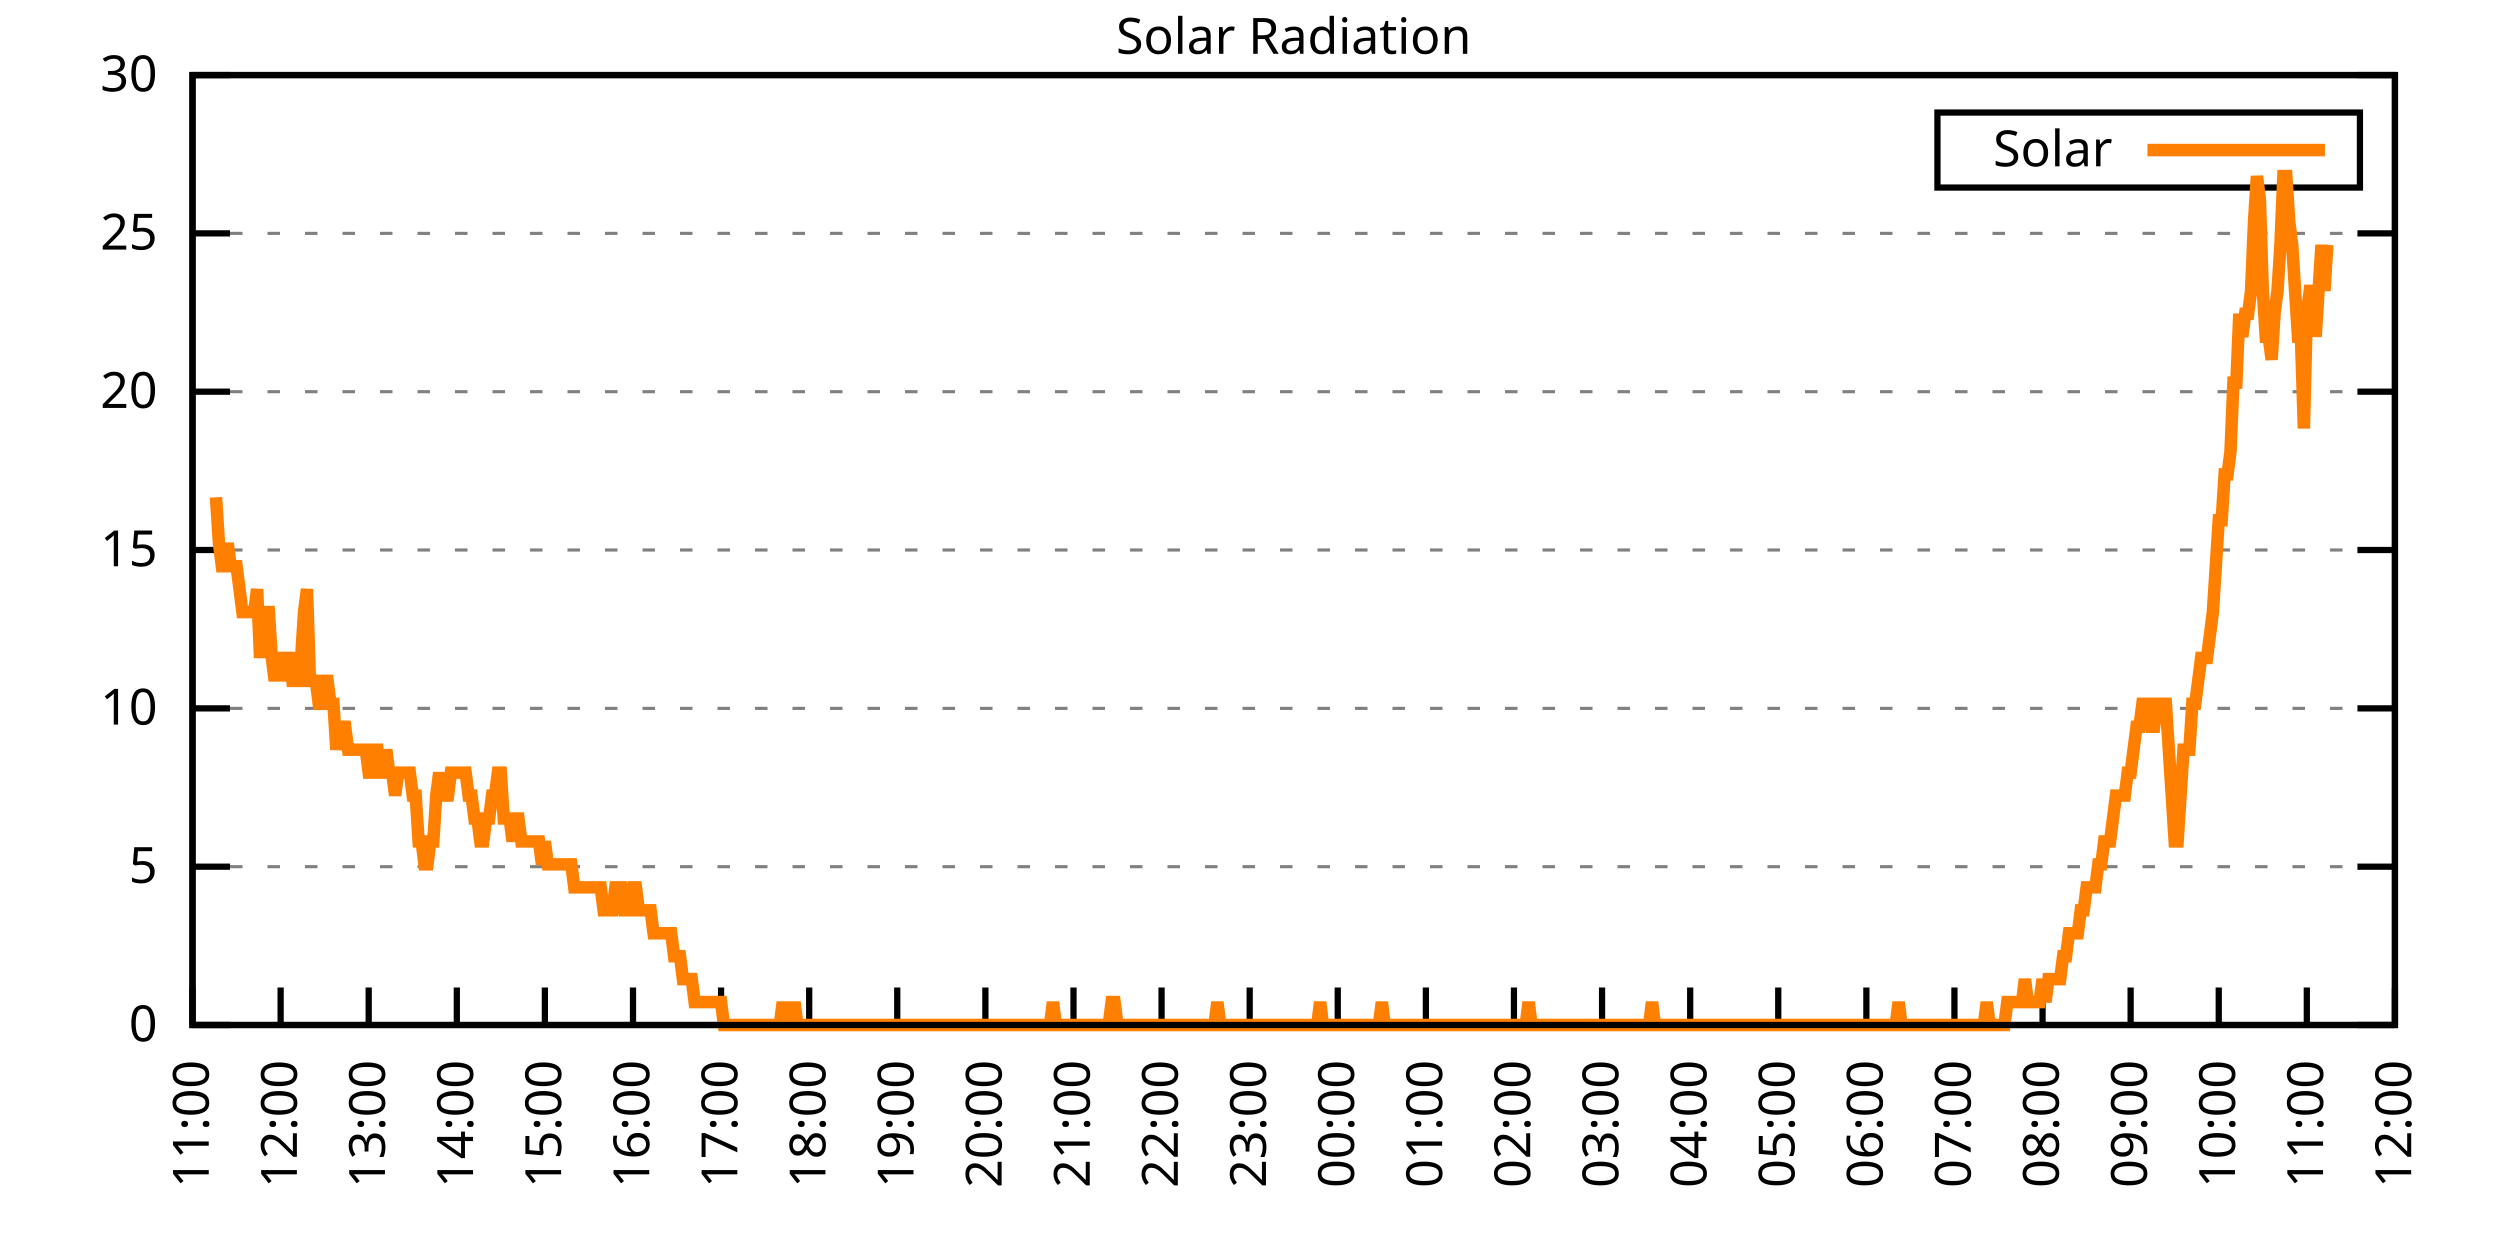
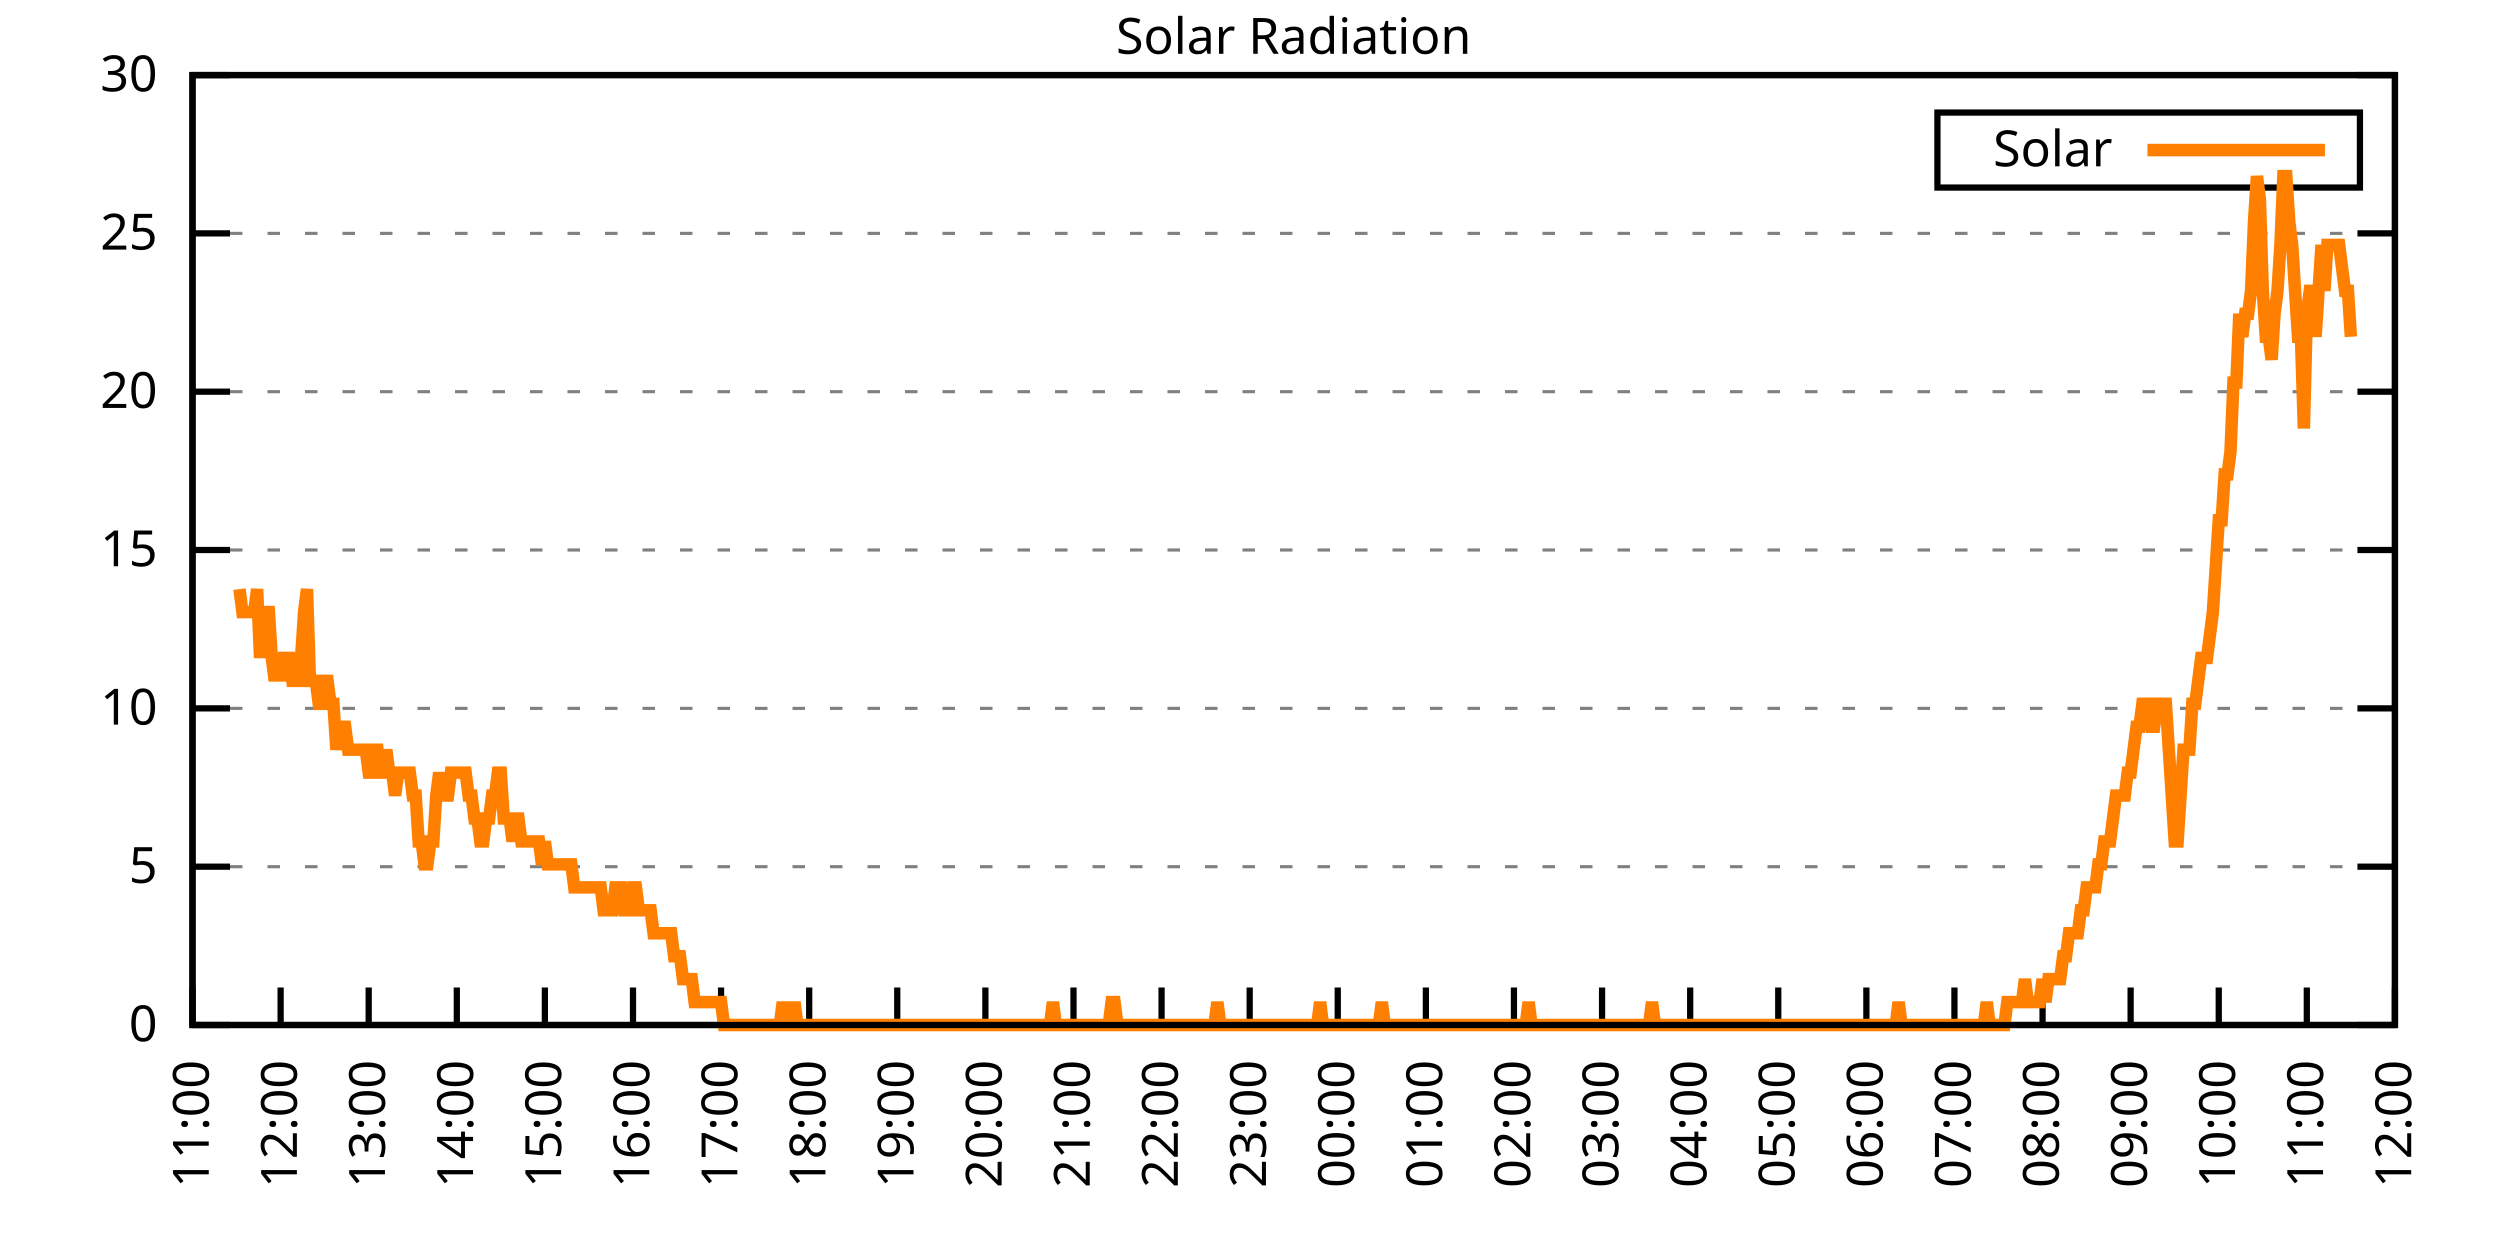
<svg xmlns="http://www.w3.org/2000/svg" xmlns:xlink="http://www.w3.org/1999/xlink" width="400" height="200" viewBox="0 0 400 200">
  <g id="gnuplot_canvas">
    <rect x="0" y="0" width="400" height="200" fill="none" />
    <defs>
      <circle id="gpDot" r="0.5" stroke-width="0.5" stroke="currentColor" />
      <path id="gpPt0" stroke-width="0.333" stroke="currentColor" d="M-1,0 h2 M0,-1 v2" />
      <path id="gpPt1" stroke-width="0.333" stroke="currentColor" d="M-1,-1 L1,1 M1,-1 L-1,1" />
      <path id="gpPt2" stroke-width="0.333" stroke="currentColor" d="M-1,0 L1,0 M0,-1 L0,1 M-1,-1 L1,1 M-1,1 L1,-1" />
      <rect id="gpPt3" stroke-width="0.333" stroke="currentColor" x="-1" y="-1" width="2" height="2" />
      <rect id="gpPt4" stroke-width="0.333" stroke="currentColor" fill="currentColor" x="-1" y="-1" width="2" height="2" />
      <circle id="gpPt5" stroke-width="0.333" stroke="currentColor" cx="0" cy="0" r="1" />
      <use xlink:href="#gpPt5" id="gpPt6" fill="currentColor" stroke="none" />
      <path id="gpPt7" stroke-width="0.333" stroke="currentColor" d="M0,-1.33 L-1.33,0.67 L1.33,0.67 z" />
      <use xlink:href="#gpPt7" id="gpPt8" fill="currentColor" stroke="none" />
      <use xlink:href="#gpPt7" id="gpPt9" stroke="currentColor" transform="rotate(180)" />
      <use xlink:href="#gpPt9" id="gpPt10" fill="currentColor" stroke="none" />
      <use xlink:href="#gpPt3" id="gpPt11" stroke="currentColor" transform="rotate(45)" />
      <use xlink:href="#gpPt11" id="gpPt12" fill="currentColor" stroke="none" />
      <path id="gpPt13" stroke-width="0.333" stroke="currentColor" d="M0,1.330 L1.265,0.411 L0.782,-1.067 L-0.782,-1.076 L-1.265,0.411 z" />
      <use xlink:href="#gpPt13" id="gpPt14" fill="currentColor" stroke="none" />
      <filter id="textbox" filterUnits="objectBoundingBox" x="0" y="0" height="1" width="1">
        <feFlood flood-color="white" flood-opacity="1" result="bgnd" />
        <feComposite in="SourceGraphic" in2="bgnd" operator="atop" />
      </filter>
      <filter id="greybox" filterUnits="objectBoundingBox" x="0" y="0" height="1" width="1">
        <feFlood flood-color="lightgrey" flood-opacity="1" result="grey" />
        <feComposite in="SourceGraphic" in2="grey" operator="atop" />
      </filter>
    </defs>
    <g fill="none" color="white" stroke="currentColor" stroke-width="1.00" stroke-linecap="butt" stroke-linejoin="miter">
</g>
    <g fill="none" color="black" stroke="currentColor" stroke-width="1.00" stroke-linecap="butt" stroke-linejoin="miter">
      <g stroke="none" shape-rendering="crispEdges">
        <polygon fill="rgb(255, 255, 255)" points="30.80,164.00 383.18,164.00 383.18,12.02 30.80,12.02 " />
      </g>
    </g>
    <g fill="none" color="black" stroke="currentColor" stroke-width="1.00" stroke-linecap="butt" stroke-linejoin="miter">
</g>
    <g fill="none" color="black" stroke="black" stroke-width="0.50" stroke-linecap="butt" stroke-linejoin="miter">
</g>
    <g fill="none" color="gray" stroke="currentColor" stroke-width="0.50" stroke-linecap="butt" stroke-linejoin="miter">
      <path stroke="gray" stroke-dasharray="2,4" class="gridline" d="M30.80,164.00 L383.19,164.00  " />
    </g>
    <g fill="none" color="gray" stroke="gray" stroke-width="1.00" stroke-linecap="butt" stroke-linejoin="miter">
</g>
    <g fill="none" color="black" stroke="currentColor" stroke-width="1.00" stroke-linecap="butt" stroke-linejoin="miter">
      <path stroke="black" d="M30.80,164.00 L36.80,164.00 M383.19,164.00 L377.19,164.00  " />
      <g transform="translate(25.20,166.60)" stroke="none" fill="black" font-family="Sans" font-size="8.00" text-anchor="end">
        <text>
          <tspan font-family="Sans"> 0</tspan>
        </text>
      </g>
    </g>
    <g fill="none" color="black" stroke="currentColor" stroke-width="1.00" stroke-linecap="butt" stroke-linejoin="miter">
</g>
    <g fill="none" color="black" stroke="black" stroke-width="0.50" stroke-linecap="butt" stroke-linejoin="miter">
</g>
    <g fill="none" color="gray" stroke="currentColor" stroke-width="0.50" stroke-linecap="butt" stroke-linejoin="miter">
      <path stroke="gray" stroke-dasharray="2,4" class="gridline" d="M30.80,138.67 L383.19,138.67  " />
    </g>
    <g fill="none" color="gray" stroke="gray" stroke-width="1.00" stroke-linecap="butt" stroke-linejoin="miter">
</g>
    <g fill="none" color="black" stroke="currentColor" stroke-width="1.00" stroke-linecap="butt" stroke-linejoin="miter">
      <path stroke="black" d="M30.80,138.67 L36.80,138.67 M383.19,138.67 L377.19,138.67  " />
      <g transform="translate(25.20,141.27)" stroke="none" fill="black" font-family="Sans" font-size="8.00" text-anchor="end">
        <text>
          <tspan font-family="Sans"> 5</tspan>
        </text>
      </g>
    </g>
    <g fill="none" color="black" stroke="currentColor" stroke-width="1.00" stroke-linecap="butt" stroke-linejoin="miter">
</g>
    <g fill="none" color="black" stroke="black" stroke-width="0.50" stroke-linecap="butt" stroke-linejoin="miter">
</g>
    <g fill="none" color="gray" stroke="currentColor" stroke-width="0.50" stroke-linecap="butt" stroke-linejoin="miter">
      <path stroke="gray" stroke-dasharray="2,4" class="gridline" d="M30.80,113.34 L383.19,113.34  " />
    </g>
    <g fill="none" color="gray" stroke="gray" stroke-width="1.00" stroke-linecap="butt" stroke-linejoin="miter">
</g>
    <g fill="none" color="black" stroke="currentColor" stroke-width="1.00" stroke-linecap="butt" stroke-linejoin="miter">
      <path stroke="black" d="M30.80,113.34 L36.80,113.34 M383.19,113.34 L377.19,113.34  " />
      <g transform="translate(25.20,115.94)" stroke="none" fill="black" font-family="Sans" font-size="8.00" text-anchor="end">
        <text>
          <tspan font-family="Sans"> 10</tspan>
        </text>
      </g>
    </g>
    <g fill="none" color="black" stroke="currentColor" stroke-width="1.00" stroke-linecap="butt" stroke-linejoin="miter">
</g>
    <g fill="none" color="black" stroke="black" stroke-width="0.50" stroke-linecap="butt" stroke-linejoin="miter">
</g>
    <g fill="none" color="gray" stroke="currentColor" stroke-width="0.50" stroke-linecap="butt" stroke-linejoin="miter">
      <path stroke="gray" stroke-dasharray="2,4" class="gridline" d="M30.80,88.00 L383.19,88.00  " />
    </g>
    <g fill="none" color="gray" stroke="gray" stroke-width="1.00" stroke-linecap="butt" stroke-linejoin="miter">
</g>
    <g fill="none" color="black" stroke="currentColor" stroke-width="1.00" stroke-linecap="butt" stroke-linejoin="miter">
      <path stroke="black" d="M30.80,88.00 L36.80,88.00 M383.19,88.00 L377.19,88.00  " />
      <g transform="translate(25.20,90.60)" stroke="none" fill="black" font-family="Sans" font-size="8.00" text-anchor="end">
        <text>
          <tspan font-family="Sans"> 15</tspan>
        </text>
      </g>
    </g>
    <g fill="none" color="black" stroke="currentColor" stroke-width="1.00" stroke-linecap="butt" stroke-linejoin="miter">
</g>
    <g fill="none" color="black" stroke="black" stroke-width="0.50" stroke-linecap="butt" stroke-linejoin="miter">
</g>
    <g fill="none" color="gray" stroke="currentColor" stroke-width="0.50" stroke-linecap="butt" stroke-linejoin="miter">
      <path stroke="gray" stroke-dasharray="2,4" class="gridline" d="M30.80,62.67 L383.19,62.67  " />
    </g>
    <g fill="none" color="gray" stroke="gray" stroke-width="1.00" stroke-linecap="butt" stroke-linejoin="miter">
</g>
    <g fill="none" color="black" stroke="currentColor" stroke-width="1.00" stroke-linecap="butt" stroke-linejoin="miter">
      <path stroke="black" d="M30.80,62.67 L36.80,62.67 M383.19,62.67 L377.19,62.67  " />
      <g transform="translate(25.20,65.27)" stroke="none" fill="black" font-family="Sans" font-size="8.00" text-anchor="end">
        <text>
          <tspan font-family="Sans"> 20</tspan>
        </text>
      </g>
    </g>
    <g fill="none" color="black" stroke="currentColor" stroke-width="1.00" stroke-linecap="butt" stroke-linejoin="miter">
</g>
    <g fill="none" color="black" stroke="black" stroke-width="0.50" stroke-linecap="butt" stroke-linejoin="miter">
</g>
    <g fill="none" color="gray" stroke="currentColor" stroke-width="0.50" stroke-linecap="butt" stroke-linejoin="miter">
      <path stroke="gray" stroke-dasharray="2,4" class="gridline" d="M30.80,37.34 L383.19,37.34  " />
    </g>
    <g fill="none" color="gray" stroke="gray" stroke-width="1.00" stroke-linecap="butt" stroke-linejoin="miter">
</g>
    <g fill="none" color="black" stroke="currentColor" stroke-width="1.00" stroke-linecap="butt" stroke-linejoin="miter">
      <path stroke="black" d="M30.80,37.34 L36.80,37.34 M383.19,37.34 L377.19,37.34  " />
      <g transform="translate(25.20,39.94)" stroke="none" fill="black" font-family="Sans" font-size="8.00" text-anchor="end">
        <text>
          <tspan font-family="Sans"> 25</tspan>
        </text>
      </g>
    </g>
    <g fill="none" color="black" stroke="currentColor" stroke-width="1.00" stroke-linecap="butt" stroke-linejoin="miter">
</g>
    <g fill="none" color="black" stroke="black" stroke-width="0.50" stroke-linecap="butt" stroke-linejoin="miter">
</g>
    <g fill="none" color="gray" stroke="currentColor" stroke-width="0.50" stroke-linecap="butt" stroke-linejoin="miter">
      <path stroke="gray" stroke-dasharray="2,4" class="gridline" d="M30.80,12.01 L383.19,12.01  " />
    </g>
    <g fill="none" color="gray" stroke="gray" stroke-width="1.00" stroke-linecap="butt" stroke-linejoin="miter">
</g>
    <g fill="none" color="black" stroke="currentColor" stroke-width="1.00" stroke-linecap="butt" stroke-linejoin="miter">
      <path stroke="black" d="M30.80,12.01 L36.80,12.01 M383.19,12.01 L377.19,12.01  " />
      <g transform="translate(25.20,14.61)" stroke="none" fill="black" font-family="Sans" font-size="8.00" text-anchor="end">
        <text>
          <tspan font-family="Sans"> 30</tspan>
        </text>
      </g>
    </g>
    <g fill="none" color="black" stroke="currentColor" stroke-width="1.00" stroke-linecap="butt" stroke-linejoin="miter">
      <path stroke="black" d="M30.80,164.00 L30.80,158.00  " />
      <g transform="translate(33.40,169.60) rotate(270.00)" stroke="none" fill="black" font-family="Sans" font-size="8.00" text-anchor="end">
        <text>
          <tspan font-family="Sans">11:00</tspan>
        </text>
      </g>
    </g>
    <g fill="none" color="black" stroke="currentColor" stroke-width="1.00" stroke-linecap="butt" stroke-linejoin="miter">
      <path stroke="black" d="M44.90,164.00 L44.90,158.00  " />
      <g transform="translate(47.50,169.60) rotate(270.00)" stroke="none" fill="black" font-family="Sans" font-size="8.00" text-anchor="end">
        <text>
          <tspan font-family="Sans">12:00</tspan>
        </text>
      </g>
    </g>
    <g fill="none" color="black" stroke="currentColor" stroke-width="1.00" stroke-linecap="butt" stroke-linejoin="miter">
      <path stroke="black" d="M58.99,164.00 L58.99,158.00  " />
      <g transform="translate(61.59,169.60) rotate(270.00)" stroke="none" fill="black" font-family="Sans" font-size="8.00" text-anchor="end">
        <text>
          <tspan font-family="Sans">13:00</tspan>
        </text>
      </g>
    </g>
    <g fill="none" color="black" stroke="currentColor" stroke-width="1.00" stroke-linecap="butt" stroke-linejoin="miter">
      <path stroke="black" d="M73.09,164.00 L73.09,158.00  " />
      <g transform="translate(75.69,169.60) rotate(270.00)" stroke="none" fill="black" font-family="Sans" font-size="8.00" text-anchor="end">
        <text>
          <tspan font-family="Sans">14:00</tspan>
        </text>
      </g>
    </g>
    <g fill="none" color="black" stroke="currentColor" stroke-width="1.00" stroke-linecap="butt" stroke-linejoin="miter">
      <path stroke="black" d="M87.18,164.00 L87.18,158.00  " />
      <g transform="translate(89.78,169.60) rotate(270.00)" stroke="none" fill="black" font-family="Sans" font-size="8.00" text-anchor="end">
        <text>
          <tspan font-family="Sans">15:00</tspan>
        </text>
      </g>
    </g>
    <g fill="none" color="black" stroke="currentColor" stroke-width="1.00" stroke-linecap="butt" stroke-linejoin="miter">
      <path stroke="black" d="M101.28,164.00 L101.28,158.00  " />
      <g transform="translate(103.88,169.60) rotate(270.00)" stroke="none" fill="black" font-family="Sans" font-size="8.00" text-anchor="end">
        <text>
          <tspan font-family="Sans">16:00</tspan>
        </text>
      </g>
    </g>
    <g fill="none" color="black" stroke="currentColor" stroke-width="1.00" stroke-linecap="butt" stroke-linejoin="miter">
      <path stroke="black" d="M115.37,164.00 L115.37,158.00  " />
      <g transform="translate(117.97,169.60) rotate(270.00)" stroke="none" fill="black" font-family="Sans" font-size="8.00" text-anchor="end">
        <text>
          <tspan font-family="Sans">17:00</tspan>
        </text>
      </g>
    </g>
    <g fill="none" color="black" stroke="currentColor" stroke-width="1.00" stroke-linecap="butt" stroke-linejoin="miter">
      <path stroke="black" d="M129.47,164.00 L129.47,158.00  " />
      <g transform="translate(132.07,169.60) rotate(270.00)" stroke="none" fill="black" font-family="Sans" font-size="8.00" text-anchor="end">
        <text>
          <tspan font-family="Sans">18:00</tspan>
        </text>
      </g>
    </g>
    <g fill="none" color="black" stroke="currentColor" stroke-width="1.00" stroke-linecap="butt" stroke-linejoin="miter">
      <path stroke="black" d="M143.56,164.00 L143.56,158.00  " />
      <g transform="translate(146.16,169.60) rotate(270.00)" stroke="none" fill="black" font-family="Sans" font-size="8.00" text-anchor="end">
        <text>
          <tspan font-family="Sans">19:00</tspan>
        </text>
      </g>
    </g>
    <g fill="none" color="black" stroke="currentColor" stroke-width="1.00" stroke-linecap="butt" stroke-linejoin="miter">
      <path stroke="black" d="M157.66,164.00 L157.66,158.00  " />
      <g transform="translate(160.26,169.60) rotate(270.00)" stroke="none" fill="black" font-family="Sans" font-size="8.00" text-anchor="end">
        <text>
          <tspan font-family="Sans">20:00</tspan>
        </text>
      </g>
    </g>
    <g fill="none" color="black" stroke="currentColor" stroke-width="1.00" stroke-linecap="butt" stroke-linejoin="miter">
      <path stroke="black" d="M171.76,164.00 L171.76,158.00  " />
      <g transform="translate(174.36,169.60) rotate(270.00)" stroke="none" fill="black" font-family="Sans" font-size="8.00" text-anchor="end">
        <text>
          <tspan font-family="Sans">21:00</tspan>
        </text>
      </g>
    </g>
    <g fill="none" color="black" stroke="currentColor" stroke-width="1.00" stroke-linecap="butt" stroke-linejoin="miter">
      <path stroke="black" d="M185.85,164.00 L185.85,158.00  " />
      <g transform="translate(188.45,169.60) rotate(270.00)" stroke="none" fill="black" font-family="Sans" font-size="8.00" text-anchor="end">
        <text>
          <tspan font-family="Sans">22:00</tspan>
        </text>
      </g>
    </g>
    <g fill="none" color="black" stroke="currentColor" stroke-width="1.00" stroke-linecap="butt" stroke-linejoin="miter">
      <path stroke="black" d="M199.95,164.00 L199.95,158.00  " />
      <g transform="translate(202.55,169.60) rotate(270.00)" stroke="none" fill="black" font-family="Sans" font-size="8.00" text-anchor="end">
        <text>
          <tspan font-family="Sans">23:00</tspan>
        </text>
      </g>
    </g>
    <g fill="none" color="black" stroke="currentColor" stroke-width="1.00" stroke-linecap="butt" stroke-linejoin="miter">
      <path stroke="black" d="M214.04,164.00 L214.04,158.00  " />
      <g transform="translate(216.64,169.60) rotate(270.00)" stroke="none" fill="black" font-family="Sans" font-size="8.00" text-anchor="end">
        <text>
          <tspan font-family="Sans">00:00</tspan>
        </text>
      </g>
    </g>
    <g fill="none" color="black" stroke="currentColor" stroke-width="1.00" stroke-linecap="butt" stroke-linejoin="miter">
      <path stroke="black" d="M228.14,164.00 L228.14,158.00  " />
      <g transform="translate(230.74,169.60) rotate(270.00)" stroke="none" fill="black" font-family="Sans" font-size="8.00" text-anchor="end">
        <text>
          <tspan font-family="Sans">01:00</tspan>
        </text>
      </g>
    </g>
    <g fill="none" color="black" stroke="currentColor" stroke-width="1.00" stroke-linecap="butt" stroke-linejoin="miter">
      <path stroke="black" d="M242.23,164.00 L242.23,158.00  " />
      <g transform="translate(244.83,169.60) rotate(270.00)" stroke="none" fill="black" font-family="Sans" font-size="8.00" text-anchor="end">
        <text>
          <tspan font-family="Sans">02:00</tspan>
        </text>
      </g>
    </g>
    <g fill="none" color="black" stroke="currentColor" stroke-width="1.00" stroke-linecap="butt" stroke-linejoin="miter">
      <path stroke="black" d="M256.33,164.00 L256.33,158.00  " />
      <g transform="translate(258.93,169.60) rotate(270.00)" stroke="none" fill="black" font-family="Sans" font-size="8.00" text-anchor="end">
        <text>
          <tspan font-family="Sans">03:00</tspan>
        </text>
      </g>
    </g>
    <g fill="none" color="black" stroke="currentColor" stroke-width="1.00" stroke-linecap="butt" stroke-linejoin="miter">
      <path stroke="black" d="M270.43,164.00 L270.43,158.00  " />
      <g transform="translate(273.03,169.60) rotate(270.00)" stroke="none" fill="black" font-family="Sans" font-size="8.00" text-anchor="end">
        <text>
          <tspan font-family="Sans">04:00</tspan>
        </text>
      </g>
    </g>
    <g fill="none" color="black" stroke="currentColor" stroke-width="1.00" stroke-linecap="butt" stroke-linejoin="miter">
      <path stroke="black" d="M284.52,164.00 L284.52,158.00  " />
      <g transform="translate(287.12,169.60) rotate(270.00)" stroke="none" fill="black" font-family="Sans" font-size="8.00" text-anchor="end">
        <text>
          <tspan font-family="Sans">05:00</tspan>
        </text>
      </g>
    </g>
    <g fill="none" color="black" stroke="currentColor" stroke-width="1.00" stroke-linecap="butt" stroke-linejoin="miter">
      <path stroke="black" d="M298.62,164.00 L298.62,158.00  " />
      <g transform="translate(301.22,169.60) rotate(270.00)" stroke="none" fill="black" font-family="Sans" font-size="8.00" text-anchor="end">
        <text>
          <tspan font-family="Sans">06:00</tspan>
        </text>
      </g>
    </g>
    <g fill="none" color="black" stroke="currentColor" stroke-width="1.00" stroke-linecap="butt" stroke-linejoin="miter">
      <path stroke="black" d="M312.71,164.00 L312.71,158.00  " />
      <g transform="translate(315.31,169.60) rotate(270.00)" stroke="none" fill="black" font-family="Sans" font-size="8.00" text-anchor="end">
        <text>
          <tspan font-family="Sans">07:00</tspan>
        </text>
      </g>
    </g>
    <g fill="none" color="black" stroke="currentColor" stroke-width="1.00" stroke-linecap="butt" stroke-linejoin="miter">
      <path stroke="black" d="M326.81,164.00 L326.81,158.00  " />
      <g transform="translate(329.41,169.60) rotate(270.00)" stroke="none" fill="black" font-family="Sans" font-size="8.00" text-anchor="end">
        <text>
          <tspan font-family="Sans">08:00</tspan>
        </text>
      </g>
    </g>
    <g fill="none" color="black" stroke="currentColor" stroke-width="1.00" stroke-linecap="butt" stroke-linejoin="miter">
      <path stroke="black" d="M340.90,164.00 L340.90,158.00  " />
      <g transform="translate(343.50,169.60) rotate(270.00)" stroke="none" fill="black" font-family="Sans" font-size="8.00" text-anchor="end">
        <text>
          <tspan font-family="Sans">09:00</tspan>
        </text>
      </g>
    </g>
    <g fill="none" color="black" stroke="currentColor" stroke-width="1.00" stroke-linecap="butt" stroke-linejoin="miter">
      <path stroke="black" d="M355.00,164.00 L355.00,158.00  " />
      <g transform="translate(357.60,169.60) rotate(270.00)" stroke="none" fill="black" font-family="Sans" font-size="8.00" text-anchor="end">
        <text>
          <tspan font-family="Sans">10:00</tspan>
        </text>
      </g>
    </g>
    <g fill="none" color="black" stroke="currentColor" stroke-width="1.00" stroke-linecap="butt" stroke-linejoin="miter">
      <path stroke="black" d="M369.09,164.00 L369.09,158.00  " />
      <g transform="translate(371.69,169.60) rotate(270.00)" stroke="none" fill="black" font-family="Sans" font-size="8.00" text-anchor="end">
        <text>
          <tspan font-family="Sans">11:00</tspan>
        </text>
      </g>
    </g>
    <g fill="none" color="black" stroke="currentColor" stroke-width="1.00" stroke-linecap="butt" stroke-linejoin="miter">
      <path stroke="black" d="M383.19,164.00 L383.19,158.00  " />
      <g transform="translate(385.79,169.60) rotate(270.00)" stroke="none" fill="black" font-family="Sans" font-size="8.00" text-anchor="end">
        <text>
          <tspan font-family="Sans">12:00</tspan>
        </text>
      </g>
    </g>
    <g fill="none" color="black" stroke="currentColor" stroke-width="1.00" stroke-linecap="butt" stroke-linejoin="miter">
</g>
    <g fill="none" color="black" stroke="currentColor" stroke-width="1.00" stroke-linecap="butt" stroke-linejoin="miter">
      <path stroke="black" d="M30.80,12.01 L30.80,164.00 L383.19,164.00 L383.19,12.01 L30.80,12.01 Z  " />
    </g>
    <g fill="none" color="black" stroke="currentColor" stroke-width="1.00" stroke-linecap="butt" stroke-linejoin="miter">
</g>
    <g fill="none" color="black" stroke="currentColor" stroke-width="1.00" stroke-linecap="butt" stroke-linejoin="miter">
      <path stroke="black" d="M309.99,30.01 L309.99,18.01 L377.59,18.01 L377.59,30.01 L309.99,30.01 Z  " />
    </g>
    <g id="Solar_Radiation_plot_1">
      <g fill="none" color="white" stroke="black" stroke-width="2.00" stroke-linecap="butt" stroke-linejoin="miter">
</g>
      <g fill="none" color="black" stroke="currentColor" stroke-width="2.00" stroke-linecap="butt" stroke-linejoin="miter">
        <g transform="translate(337.99,26.61)" stroke="none" fill="black" font-family="Sans" font-size="8.00" text-anchor="end">
          <text>
            <tspan font-family="Sans">Solar</tspan>
          </text>
        </g>
      </g>
      <g fill="none" color="black" stroke="currentColor" stroke-width="2.00" stroke-linecap="butt" stroke-linejoin="miter">
-         <path stroke="rgb(255, 127,   0)" d="M343.59,24.01 L371.99,24.01 M34.56,79.57 L35.03,86.91 L35.50,90.59 L35.97,90.59 L36.44,86.91 L36.91,90.59   L37.38,90.59 L37.85,90.59 L38.32,94.26 L38.79,97.93 L39.26,97.93 L39.73,97.93 L40.20,97.93 L40.67,97.93   L41.14,94.26 L41.61,105.27 L42.08,97.93 L42.55,97.93 L43.02,97.93 L43.49,105.27 L43.96,108.94 L44.43,105.27   L44.90,108.94 L45.37,105.27 L45.84,105.27 L46.31,105.27 L46.78,108.94 L47.24,108.94 L47.71,108.94 L48.18,105.27   L48.65,97.93 L49.12,94.26 L49.59,108.94 L50.06,108.94 L50.53,108.94 L51.00,112.61 L51.47,112.61 L51.94,108.94   L52.41,108.94 L52.88,112.61 L53.35,112.61 L53.82,119.95 L54.29,116.28 L54.76,116.28 L55.23,116.28 L55.70,119.95   L56.17,119.95 L56.64,119.95 L57.11,119.95 L57.58,119.95 L58.05,119.95 L58.52,119.95 L58.99,123.62 L59.46,123.62   L59.93,119.95 L60.40,119.95 L60.87,123.62 L61.34,123.62 L61.81,119.95 L62.28,123.62 L62.75,123.62 L63.22,127.29   L63.69,123.62 L64.16,123.62 L64.63,123.62 L65.10,123.62 L65.57,123.62 L66.04,127.29 L66.51,127.29 L66.98,134.63   L67.45,134.63 L67.92,138.30 L68.39,138.30 L68.86,134.63 L69.33,134.63 L69.80,127.29 L70.27,123.62 L70.74,127.29   L71.21,127.29 L71.68,127.29 L72.15,123.62 L72.62,123.62 L73.09,123.62 L73.56,123.62 L74.03,123.62 L74.50,123.62   L74.97,127.29 L75.44,127.29 L75.91,130.96 L76.38,130.96 L76.85,134.63 L77.32,134.63 L77.79,130.96 L78.26,130.96   L78.73,127.29 L79.19,127.29 L79.66,123.62 L80.13,123.62 L80.60,130.96 L81.07,130.96 L81.54,130.96 L82.01,134.63   L82.48,130.96 L82.95,130.96 L83.42,134.63 L83.89,134.63 L84.36,134.63 L84.83,134.63 L85.30,134.63 L85.77,134.63   L86.24,134.63 L86.71,138.30 L87.18,134.63 L87.65,138.30 L88.12,138.30 L88.59,138.30 L89.06,138.30 L89.53,138.30   L90.00,138.30 L90.47,138.30 L90.94,138.30 L91.41,138.30 L91.88,141.98 L92.35,141.98 L92.82,141.98 L93.29,141.98   L93.76,141.98 L94.23,141.98 L94.70,141.98 L95.17,141.98 L95.64,141.98 L96.11,141.98 L96.58,145.65 L97.05,145.65   L97.52,145.65 L97.99,145.65 L98.46,141.98 L98.93,141.98 L99.40,141.98 L99.87,145.65 L100.34,145.65 L100.81,145.65   L101.28,141.98 L101.75,141.98 L102.22,145.65 L102.69,145.65 L103.16,145.65 L103.63,145.65 L104.10,145.65 L104.57,149.32   L105.04,149.32 L105.51,149.32 L105.98,149.32 L106.45,149.32 L106.92,149.32 L107.39,149.32 L107.86,152.99 L108.33,152.99   L108.80,152.99 L109.27,156.66 L109.74,156.66 L110.21,156.66 L110.68,156.66 L111.14,160.33 L111.61,160.33 L112.08,160.33   L112.55,160.33 L113.02,160.33 L113.49,160.33 L113.96,160.33 L114.43,160.33 L114.90,160.33 L115.37,160.33 L115.84,164.00   L116.31,164.00 L116.78,164.00 L117.25,164.00 L117.72,164.00 L118.19,164.00 L118.66,164.00 L119.13,164.00 L119.60,164.00   L120.07,164.00 L120.54,164.00 L121.01,164.00 L121.48,164.00 L121.95,164.00 L122.42,164.00 L122.89,164.00 L123.36,164.00   L123.83,164.00 L124.30,164.00 L124.77,164.00 L125.24,160.33 L125.71,164.00 L126.18,164.00 L126.65,164.00 L127.12,160.33   L127.59,164.00 L128.06,164.00 L128.53,164.00 L129.00,164.00 L129.47,164.00 L129.94,164.00 L130.41,164.00 L130.88,164.00   L131.35,164.00 L131.82,164.00 L132.29,164.00 L132.76,164.00 L133.23,164.00 L133.70,164.00 L134.17,164.00 L134.64,164.00   L135.11,164.00 L135.58,164.00 L136.05,164.00 L136.52,164.00 L136.99,164.00 L137.46,164.00 L137.93,164.00 L138.40,164.00   L138.87,164.00 L139.34,164.00 L139.81,164.00 L140.28,164.00 L140.75,164.00 L141.22,164.00 L141.69,164.00 L142.16,164.00   L142.63,164.00 L143.09,164.00 L143.56,164.00 L144.03,164.00 L144.50,164.00 L144.97,164.00 L145.44,164.00 L145.91,164.00   L146.38,164.00 L146.85,164.00 L147.32,164.00 L147.79,164.00 L148.26,164.00 L148.73,164.00 L149.20,164.00 L149.67,164.00   L150.14,164.00 L150.61,164.00 L151.08,164.00 L151.55,164.00 L152.02,164.00 L152.49,164.00 L152.96,164.00 L153.43,164.00   L153.90,164.00 L154.37,164.00 L154.84,164.00 L155.31,164.00 L155.78,164.00 L156.25,164.00 L156.72,164.00 L157.19,164.00   L157.66,164.00 L158.13,164.00 L158.60,164.00 L159.07,164.00 L159.54,164.00 L160.01,164.00 L160.48,164.00 L160.95,164.00   L161.42,164.00 L161.89,164.00 L162.36,164.00 L162.83,164.00 L163.30,164.00 L163.77,164.00 L164.24,164.00 L164.71,164.00   L165.18,164.00 L165.65,164.00 L166.12,164.00 L166.59,164.00 L167.06,164.00 L167.53,164.00 L168.00,164.00 L168.47,160.33   L168.94,164.00 L169.41,164.00 L169.88,164.00 L170.35,164.00 L170.82,164.00 L171.29,164.00 L171.76,164.00 L172.23,164.00   L172.70,164.00 L173.17,164.00 L173.64,164.00 L174.11,164.00 L174.58,164.00 L175.04,164.00 L175.51,164.00 L175.98,164.00   L176.45,164.00 L176.92,164.00 L177.39,164.00 L177.86,160.33 L178.33,160.33 L178.80,164.00 L179.27,164.00 L179.74,164.00   L180.21,164.00 L180.68,164.00 L181.15,164.00 L181.62,164.00 L182.09,164.00 L182.56,164.00 L183.03,164.00 L183.50,164.00   L183.97,164.00 L184.44,164.00 L184.91,164.00 L185.38,164.00 L185.85,164.00 L186.32,164.00 L186.79,164.00 L187.26,164.00   L187.73,164.00 L188.20,164.00 L188.67,164.00 L189.14,164.00 L189.61,164.00 L190.08,164.00 L190.55,164.00 L191.02,164.00   L191.49,164.00 L191.96,164.00 L192.43,164.00 L192.90,164.00 L193.37,164.00 L193.84,164.00 L194.31,164.00 L194.78,160.33   L195.25,164.00 L195.72,164.00 L196.19,164.00 L196.66,164.00 L197.13,164.00 L197.60,164.00 L198.07,164.00 L198.54,164.00   L199.01,164.00 L199.48,164.00 L199.95,164.00 L200.42,164.00 L200.89,164.00 L201.36,164.00 L201.83,164.00 L202.30,164.00   L202.77,164.00 L203.24,164.00 L203.71,164.00 L204.18,164.00 L204.65,164.00 L205.12,164.00 L205.59,164.00 L206.06,164.00   L206.53,164.00 L207.00,164.00 L207.46,164.00 L207.93,164.00 L208.40,164.00 L208.87,164.00 L209.34,164.00 L209.81,164.00   L210.28,164.00 L210.75,164.00 L211.22,160.33 L211.69,164.00 L212.16,164.00 L212.63,164.00 L213.10,164.00 L213.57,164.00   L214.04,164.00 L214.51,164.00 L214.98,164.00 L215.45,164.00 L215.92,164.00 L216.39,164.00 L216.86,164.00 L217.33,164.00   L217.80,164.00 L218.27,164.00 L218.74,164.00 L219.21,164.00 L219.68,164.00 L220.15,164.00 L220.62,164.00 L221.09,160.33   L221.56,164.00 L222.03,164.00 L222.50,164.00 L222.97,164.00 L223.44,164.00 L223.91,164.00 L224.38,164.00 L224.85,164.00   L225.32,164.00 L225.79,164.00 L226.26,164.00 L226.73,164.00 L227.20,164.00 L227.67,164.00 L228.14,164.00 L228.61,164.00   L229.08,164.00 L229.55,164.00 L230.02,164.00 L230.49,164.00 L230.96,164.00 L231.43,164.00 L231.90,164.00 L232.37,164.00   L232.84,164.00 L233.31,164.00 L233.78,164.00 L234.25,164.00 L234.72,164.00 L235.19,164.00 L235.66,164.00 L236.13,164.00   L236.60,164.00 L237.07,164.00 L237.54,164.00 L238.01,164.00 L238.48,164.00 L238.95,164.00 L239.41,164.00 L239.88,164.00   L240.35,164.00 L240.82,164.00 L241.29,164.00 L241.76,164.00 L242.23,164.00 L242.70,164.00 L243.17,164.00 L243.64,164.00   L244.11,164.00 L244.58,160.33 L245.05,164.00 L245.52,164.00 L245.99,164.00 L246.46,164.00 L246.93,164.00 L247.40,164.00   L247.87,164.00 L248.34,164.00 L248.81,164.00 L249.28,164.00 L249.75,164.00 L250.22,164.00 L250.69,164.00 L251.16,164.00   L251.63,164.00 L252.10,164.00 L252.57,164.00 L253.04,164.00 L253.51,164.00 L253.98,164.00 L254.45,164.00 L254.92,164.00   L255.39,164.00 L255.86,164.00 L256.33,164.00 L256.80,164.00 L257.27,164.00 L257.74,164.00 L258.21,164.00 L258.68,164.00   L259.15,164.00 L259.62,164.00 L260.09,164.00 L260.56,164.00 L261.03,164.00 L261.50,164.00 L261.97,164.00 L262.44,164.00   L262.91,164.00 L263.38,164.00 L263.85,164.00 L264.32,160.33 L264.79,164.00 L265.26,164.00 L265.73,164.00 L266.20,164.00   L266.67,164.00 L267.14,164.00 L267.61,164.00 L268.08,164.00 L268.55,164.00 L269.02,164.00 L269.49,164.00 L269.96,164.00   L270.43,164.00 L270.90,164.00 L271.36,164.00 L271.83,164.00 L272.30,164.00 L272.77,164.00 L273.24,164.00 L273.71,164.00   L274.18,164.00 L274.65,164.00 L275.12,164.00 L275.59,164.00 L276.06,164.00 L276.53,164.00 L277.00,164.00 L277.47,164.00   L277.94,164.00 L278.41,164.00 L278.88,164.00 L279.35,164.00 L279.82,164.00 L280.29,164.00 L280.76,164.00 L281.23,164.00   L281.70,164.00 L282.17,164.00 L282.64,164.00 L283.11,164.00 L283.58,164.00 L284.05,164.00 L284.52,164.00 L284.99,164.00   L285.46,164.00 L285.93,164.00 L286.40,164.00 L286.87,164.00 L287.34,164.00 L287.81,164.00 L288.28,164.00 L288.75,164.00   L289.22,164.00 L289.69,164.00 L290.16,164.00 L290.63,164.00 L291.10,164.00 L291.57,164.00 L292.04,164.00 L292.51,164.00   L292.98,164.00 L293.45,164.00 L293.92,164.00 L294.39,164.00 L294.86,164.00 L295.33,164.00 L295.80,164.00 L296.27,164.00   L296.74,164.00 L297.21,164.00 L297.68,164.00 L298.15,164.00 L298.62,164.00 L299.09,164.00 L299.56,164.00 L300.03,164.00   L300.50,164.00 L300.97,164.00 L301.44,164.00 L301.91,164.00 L302.38,164.00 L302.85,164.00 L303.31,164.00 L303.78,160.33   L304.25,164.00 L304.72,164.00 L305.19,164.00 L305.66,164.00 L306.13,164.00 L306.60,164.00 L307.07,164.00 L307.54,164.00   L308.01,164.00 L308.48,164.00 L308.95,164.00 L309.42,164.00 L309.89,164.00 L310.36,164.00 L310.83,164.00 L311.30,164.00   L311.77,164.00 L312.24,164.00 L312.71,164.00 L313.18,164.00 L313.65,164.00 L314.12,164.00 L314.59,164.00 L315.06,164.00   L315.53,164.00 L316.00,164.00 L316.47,164.00 L316.94,164.00 L317.41,164.00 L317.88,160.33 L318.35,164.00 L318.82,164.00   L319.29,164.00 L319.76,164.00 L320.23,164.00 L320.70,164.00 L321.17,160.33 L321.64,160.33 L322.11,160.33 L322.58,160.33   L323.05,160.33 L323.52,160.33 L323.99,156.66 L324.46,160.33 L324.93,160.33 L325.40,160.33 L325.87,160.33 L326.34,160.33   L326.81,156.66 L327.28,160.33 L327.75,156.66 L328.22,156.66 L328.69,156.66 L329.16,156.66 L329.63,156.66 L330.10,152.99   L330.57,152.99 L331.04,149.32 L331.51,149.32 L331.98,149.32 L332.45,149.32 L332.92,145.65 L333.39,145.65 L333.86,141.98   L334.33,141.98 L334.80,141.98 L335.26,141.98 L335.73,138.30 L336.20,138.30 L336.67,134.63 L337.14,134.63 L337.61,134.63   L338.08,130.96 L338.55,127.29 L339.02,127.29 L339.49,127.29 L339.96,127.29 L340.43,123.62 L340.90,123.62 L341.37,119.95   L341.84,116.28 L342.31,116.28 L342.78,112.61 L343.25,112.61 L343.72,112.61 L344.19,116.28 L344.66,116.28 L345.13,112.61   L345.60,112.61 L346.07,112.61 L346.54,112.61 L347.01,119.95 L347.48,127.29 L347.95,134.63 L348.42,134.63 L348.89,127.29   L349.36,119.95 L349.83,119.95 L350.30,119.95 L350.77,112.61 L351.24,112.61 L351.71,108.94 L352.18,105.27 L352.65,105.27   L353.12,105.27 L353.59,101.60 L354.06,97.93 L354.53,90.59 L355.00,83.24 L355.47,83.24 L355.94,75.90 L356.41,75.90   L356.88,72.23 L357.35,61.22 L357.82,61.22 L358.29,50.21 L358.76,53.88 L359.23,50.21 L359.70,50.21 L360.17,46.54   L360.64,35.52 L361.11,28.18 L361.58,31.85 L362.05,46.54 L362.52,53.88 L362.99,53.88 L363.46,57.55 L363.93,50.21   L364.40,46.54 L364.87,39.19 L365.34,28.18 L365.81,28.18 L366.28,35.52 L366.75,39.19 L367.21,46.54 L367.68,53.88   L368.15,53.88 L368.62,68.56 L369.09,50.21 L369.56,46.54 L370.03,46.54 L370.50,53.88 L370.97,46.54 L371.44,39.19   L371.91,46.54 L372.38,39.19  " />
+         <path stroke="rgb(255, 127,   0)" d="M343.59,24.01 L371.99,24.01 M38.32,94.26 L38.79,97.93 L39.26,97.93 L39.73,97.93 L40.20,97.93 L40.67,97.93   L41.14,94.26 L41.61,105.27 L42.08,97.93 L42.55,97.93 L43.02,97.93 L43.49,105.27 L43.96,108.94 L44.43,105.27   L44.90,108.94 L45.37,105.27 L45.84,105.27 L46.31,105.27 L46.78,108.94 L47.24,108.94 L47.71,108.94 L48.18,105.27   L48.65,97.93 L49.12,94.26 L49.59,108.94 L50.06,108.94 L50.53,108.94 L51.00,112.61 L51.47,112.61 L51.94,108.94   L52.41,108.94 L52.88,112.61 L53.35,112.61 L53.82,119.95 L54.29,116.28 L54.76,116.28 L55.23,116.28 L55.70,119.95   L56.17,119.95 L56.64,119.95 L57.11,119.95 L57.58,119.95 L58.05,119.95 L58.52,119.95 L58.99,123.62 L59.46,123.62   L59.93,119.95 L60.40,119.95 L60.87,123.62 L61.34,123.62 L61.81,119.95 L62.28,123.62 L62.75,123.62 L63.22,127.29   L63.69,123.62 L64.16,123.62 L64.63,123.62 L65.10,123.62 L65.57,123.62 L66.04,127.29 L66.51,127.29 L66.98,134.63   L67.45,134.63 L67.92,138.30 L68.39,138.30 L68.86,134.63 L69.33,134.63 L69.80,127.29 L70.27,123.62 L70.74,127.29   L71.21,127.29 L71.68,127.29 L72.15,123.62 L72.62,123.62 L73.09,123.62 L73.56,123.62 L74.03,123.62 L74.50,123.62   L74.97,127.29 L75.44,127.29 L75.91,130.96 L76.38,130.96 L76.85,134.63 L77.32,134.63 L77.79,130.96 L78.26,130.96   L78.73,127.29 L79.19,127.29 L79.66,123.62 L80.13,123.62 L80.60,130.96 L81.07,130.96 L81.54,130.96 L82.01,134.63   L82.48,130.96 L82.95,130.96 L83.42,134.63 L83.89,134.63 L84.36,134.63 L84.83,134.63 L85.30,134.63 L85.77,134.63   L86.24,134.63 L86.71,138.30 L87.18,134.63 L87.65,138.30 L88.12,138.30 L88.59,138.30 L89.06,138.30 L89.53,138.30   L90.00,138.30 L90.47,138.30 L90.94,138.30 L91.41,138.30 L91.88,141.98 L92.35,141.98 L92.82,141.98 L93.29,141.98   L93.76,141.98 L94.23,141.98 L94.70,141.98 L95.17,141.98 L95.64,141.98 L96.11,141.98 L96.58,145.65 L97.05,145.65   L97.52,145.65 L97.99,145.65 L98.46,141.98 L98.93,141.98 L99.40,141.98 L99.87,145.65 L100.34,145.65 L100.81,145.65   L101.28,141.98 L101.75,141.98 L102.22,145.65 L102.69,145.65 L103.16,145.65 L103.63,145.65 L104.10,145.65 L104.57,149.32   L105.04,149.32 L105.51,149.32 L105.98,149.32 L106.45,149.32 L106.92,149.32 L107.39,149.32 L107.86,152.99 L108.33,152.99   L108.80,152.99 L109.27,156.66 L109.74,156.66 L110.21,156.66 L110.68,156.66 L111.14,160.33 L111.61,160.33 L112.08,160.33   L112.55,160.33 L113.02,160.33 L113.49,160.33 L113.96,160.33 L114.43,160.33 L114.90,160.33 L115.37,160.33 L115.84,164.00   L116.31,164.00 L116.78,164.00 L117.25,164.00 L117.72,164.00 L118.19,164.00 L118.66,164.00 L119.13,164.00 L119.60,164.00   L120.07,164.00 L120.54,164.00 L121.01,164.00 L121.48,164.00 L121.95,164.00 L122.42,164.00 L122.89,164.00 L123.36,164.00   L123.83,164.00 L124.30,164.00 L124.77,164.00 L125.24,160.33 L125.71,164.00 L126.18,164.00 L126.65,164.00 L127.12,160.33   L127.59,164.00 L128.06,164.00 L128.53,164.00 L129.00,164.00 L129.47,164.00 L129.94,164.00 L130.41,164.00 L130.88,164.00   L131.35,164.00 L131.82,164.00 L132.29,164.00 L132.76,164.00 L133.23,164.00 L133.70,164.00 L134.17,164.00 L134.64,164.00   L135.11,164.00 L135.58,164.00 L136.05,164.00 L136.52,164.00 L136.99,164.00 L137.46,164.00 L137.93,164.00 L138.40,164.00   L138.87,164.00 L139.34,164.00 L139.81,164.00 L140.28,164.00 L140.75,164.00 L141.22,164.00 L141.69,164.00 L142.16,164.00   L142.63,164.00 L143.09,164.00 L143.56,164.00 L144.03,164.00 L144.50,164.00 L144.97,164.00 L145.44,164.00 L145.91,164.00   L146.38,164.00 L146.85,164.00 L147.32,164.00 L147.79,164.00 L148.26,164.00 L148.73,164.00 L149.20,164.00 L149.67,164.00   L150.14,164.00 L150.61,164.00 L151.08,164.00 L151.55,164.00 L152.02,164.00 L152.49,164.00 L152.96,164.00 L153.43,164.00   L153.90,164.00 L154.37,164.00 L154.84,164.00 L155.31,164.00 L155.78,164.00 L156.25,164.00 L156.72,164.00 L157.19,164.00   L157.66,164.00 L158.13,164.00 L158.60,164.00 L159.07,164.00 L159.54,164.00 L160.01,164.00 L160.48,164.00 L160.95,164.00   L161.42,164.00 L161.89,164.00 L162.36,164.00 L162.83,164.00 L163.30,164.00 L163.77,164.00 L164.24,164.00 L164.71,164.00   L165.18,164.00 L165.65,164.00 L166.12,164.00 L166.59,164.00 L167.06,164.00 L167.53,164.00 L168.00,164.00 L168.47,160.33   L168.94,164.00 L169.41,164.00 L169.88,164.00 L170.35,164.00 L170.82,164.00 L171.29,164.00 L171.76,164.00 L172.23,164.00   L172.70,164.00 L173.17,164.00 L173.64,164.00 L174.11,164.00 L174.58,164.00 L175.04,164.00 L175.51,164.00 L175.98,164.00   L176.45,164.00 L176.92,164.00 L177.39,164.00 L177.86,160.33 L178.33,160.33 L178.80,164.00 L179.27,164.00 L179.74,164.00   L180.21,164.00 L180.68,164.00 L181.15,164.00 L181.62,164.00 L182.09,164.00 L182.56,164.00 L183.03,164.00 L183.50,164.00   L183.97,164.00 L184.44,164.00 L184.91,164.00 L185.38,164.00 L185.85,164.00 L186.32,164.00 L186.79,164.00 L187.26,164.00   L187.73,164.00 L188.20,164.00 L188.67,164.00 L189.14,164.00 L189.61,164.00 L190.08,164.00 L190.55,164.00 L191.02,164.00   L191.49,164.00 L191.96,164.00 L192.43,164.00 L192.90,164.00 L193.37,164.00 L193.84,164.00 L194.31,164.00 L194.78,160.33   L195.25,164.00 L195.72,164.00 L196.19,164.00 L196.66,164.00 L197.13,164.00 L197.60,164.00 L198.07,164.00 L198.54,164.00   L199.01,164.00 L199.48,164.00 L199.95,164.00 L200.42,164.00 L200.89,164.00 L201.36,164.00 L201.83,164.00 L202.30,164.00   L202.77,164.00 L203.24,164.00 L203.71,164.00 L204.18,164.00 L204.65,164.00 L205.12,164.00 L205.59,164.00 L206.06,164.00   L206.53,164.00 L207.00,164.00 L207.46,164.00 L207.93,164.00 L208.40,164.00 L208.87,164.00 L209.34,164.00 L209.81,164.00   L210.28,164.00 L210.75,164.00 L211.22,160.33 L211.69,164.00 L212.16,164.00 L212.63,164.00 L213.10,164.00 L213.57,164.00   L214.04,164.00 L214.51,164.00 L214.98,164.00 L215.45,164.00 L215.92,164.00 L216.39,164.00 L216.86,164.00 L217.33,164.00   L217.80,164.00 L218.27,164.00 L218.74,164.00 L219.21,164.00 L219.68,164.00 L220.15,164.00 L220.62,164.00 L221.09,160.33   L221.56,164.00 L222.03,164.00 L222.50,164.00 L222.97,164.00 L223.44,164.00 L223.91,164.00 L224.38,164.00 L224.85,164.00   L225.32,164.00 L225.79,164.00 L226.26,164.00 L226.73,164.00 L227.20,164.00 L227.67,164.00 L228.14,164.00 L228.61,164.00   L229.08,164.00 L229.55,164.00 L230.02,164.00 L230.49,164.00 L230.96,164.00 L231.43,164.00 L231.90,164.00 L232.37,164.00   L232.84,164.00 L233.31,164.00 L233.78,164.00 L234.25,164.00 L234.72,164.00 L235.19,164.00 L235.66,164.00 L236.13,164.00   L236.60,164.00 L237.07,164.00 L237.54,164.00 L238.01,164.00 L238.48,164.00 L238.95,164.00 L239.41,164.00 L239.88,164.00   L240.35,164.00 L240.82,164.00 L241.29,164.00 L241.76,164.00 L242.23,164.00 L242.70,164.00 L243.17,164.00 L243.64,164.00   L244.11,164.00 L244.58,160.33 L245.05,164.00 L245.52,164.00 L245.99,164.00 L246.46,164.00 L246.93,164.00 L247.40,164.00   L247.87,164.00 L248.34,164.00 L248.81,164.00 L249.28,164.00 L249.75,164.00 L250.22,164.00 L250.69,164.00 L251.16,164.00   L251.63,164.00 L252.10,164.00 L252.57,164.00 L253.04,164.00 L253.51,164.00 L253.98,164.00 L254.45,164.00 L254.92,164.00   L255.39,164.00 L255.86,164.00 L256.33,164.00 L256.80,164.00 L257.27,164.00 L257.74,164.00 L258.21,164.00 L258.68,164.00   L259.15,164.00 L259.62,164.00 L260.09,164.00 L260.56,164.00 L261.03,164.00 L261.50,164.00 L261.97,164.00 L262.44,164.00   L262.91,164.00 L263.38,164.00 L263.85,164.00 L264.32,160.33 L264.79,164.00 L265.26,164.00 L265.73,164.00 L266.20,164.00   L266.67,164.00 L267.14,164.00 L267.61,164.00 L268.08,164.00 L268.55,164.00 L269.02,164.00 L269.49,164.00 L269.96,164.00   L270.43,164.00 L270.90,164.00 L271.36,164.00 L271.83,164.00 L272.30,164.00 L272.77,164.00 L273.24,164.00 L273.71,164.00   L274.18,164.00 L274.65,164.00 L275.12,164.00 L275.59,164.00 L276.06,164.00 L276.53,164.00 L277.00,164.00 L277.47,164.00   L277.94,164.00 L278.41,164.00 L278.88,164.00 L279.35,164.00 L279.82,164.00 L280.29,164.00 L280.76,164.00 L281.23,164.00   L281.70,164.00 L282.17,164.00 L282.64,164.00 L283.11,164.00 L283.58,164.00 L284.05,164.00 L284.52,164.00 L284.99,164.00   L285.46,164.00 L285.93,164.00 L286.40,164.00 L286.87,164.00 L287.34,164.00 L287.81,164.00 L288.28,164.00 L288.75,164.00   L289.22,164.00 L289.69,164.00 L290.16,164.00 L290.63,164.00 L291.10,164.00 L291.57,164.00 L292.04,164.00 L292.51,164.00   L292.98,164.00 L293.45,164.00 L293.92,164.00 L294.39,164.00 L294.86,164.00 L295.33,164.00 L295.80,164.00 L296.27,164.00   L296.74,164.00 L297.21,164.00 L297.68,164.00 L298.15,164.00 L298.62,164.00 L299.09,164.00 L299.56,164.00 L300.03,164.00   L300.50,164.00 L300.97,164.00 L301.44,164.00 L301.91,164.00 L302.38,164.00 L302.85,164.00 L303.31,164.00 L303.78,160.33   L304.25,164.00 L304.72,164.00 L305.19,164.00 L305.66,164.00 L306.13,164.00 L306.60,164.00 L307.07,164.00 L307.54,164.00   L308.01,164.00 L308.48,164.00 L308.95,164.00 L309.42,164.00 L309.89,164.00 L310.36,164.00 L310.83,164.00 L311.30,164.00   L311.77,164.00 L312.24,164.00 L312.71,164.00 L313.18,164.00 L313.65,164.00 L314.12,164.00 L314.59,164.00 L315.06,164.00   L315.53,164.00 L316.00,164.00 L316.47,164.00 L316.94,164.00 L317.41,164.00 L317.88,160.33 L318.35,164.00 L318.82,164.00   L319.29,164.00 L319.76,164.00 L320.23,164.00 L320.70,164.00 L321.17,160.33 L321.64,160.33 L322.11,160.33 L322.58,160.33   L323.05,160.33 L323.52,160.33 L323.99,156.66 L324.46,160.33 L324.93,160.33 L325.40,160.33 L325.87,160.33 L326.34,160.33   L326.81,156.66 L327.28,160.33 L327.75,156.66 L328.22,156.66 L328.69,156.66 L329.16,156.66 L329.63,156.66 L330.10,152.99   L330.57,152.99 L331.04,149.32 L331.51,149.32 L331.98,149.32 L332.45,149.32 L332.92,145.65 L333.39,145.65 L333.86,141.98   L334.33,141.98 L334.80,141.98 L335.26,141.98 L335.73,138.30 L336.20,138.30 L336.67,134.63 L337.14,134.63 L337.61,134.63   L338.08,130.96 L338.55,127.29 L339.02,127.29 L339.49,127.29 L339.96,127.29 L340.43,123.62 L340.90,123.62 L341.37,119.95   L341.84,116.28 L342.31,116.28 L342.78,112.61 L343.25,112.61 L343.72,112.61 L344.19,116.28 L344.66,116.28 L345.13,112.61   L345.60,112.61 L346.07,112.61 L346.54,112.61 L347.01,119.95 L347.48,127.29 L347.95,134.63 L348.42,134.63 L348.89,127.29   L349.36,119.95 L349.83,119.95 L350.30,119.95 L350.77,112.61 L351.24,112.61 L351.71,108.94 L352.18,105.27 L352.65,105.27   L353.12,105.27 L353.59,101.60 L354.06,97.93 L354.53,90.59 L355.00,83.24 L355.47,83.24 L355.94,75.90 L356.41,75.90   L356.88,72.23 L357.35,61.22 L357.82,61.22 L358.29,50.21 L358.76,53.88 L359.23,50.21 L359.70,50.21 L360.17,46.54   L360.64,35.52 L361.11,28.18 L361.58,31.85 L362.05,46.54 L362.52,53.88 L362.99,53.88 L363.46,57.55 L363.93,50.21   L364.40,46.54 L364.87,39.19 L365.34,28.18 L365.81,28.18 L366.28,35.52 L366.75,39.19 L367.21,46.54 L367.68,53.88   L368.15,53.88 L368.62,68.56 L369.09,50.21 L369.56,46.54 L370.03,46.54 L370.50,53.88 L370.97,46.54 L371.44,39.19   L371.91,46.54 L372.38,39.19 L372.85,39.19 L373.32,39.19 L373.79,39.19 L374.26,39.19 L374.73,42.87 L375.20,46.54   L375.67,46.54 L376.14,53.88  " />
      </g>
    </g>
    <g fill="none" color="black" stroke="currentColor" stroke-width="2.00" stroke-linecap="butt" stroke-linejoin="miter">
</g>
    <g fill="none" color="black" stroke="black" stroke-width="1.00" stroke-linecap="butt" stroke-linejoin="miter">
</g>
    <g fill="none" color="black" stroke="currentColor" stroke-width="1.00" stroke-linecap="butt" stroke-linejoin="miter">
      <path stroke="black" d="M30.80,12.01 L30.80,164.00 L383.19,164.00 L383.19,12.01 L30.80,12.01 Z  " />
      <g transform="translate(6.80,88.01) rotate(270.00)" stroke="none" fill="black" font-family="Sans" font-size="8.00" text-anchor="middle">
        <text />
      </g>
    </g>
    <g fill="none" color="black" stroke="currentColor" stroke-width="1.00" stroke-linecap="butt" stroke-linejoin="miter">
</g>
    <g fill="none" color="black" stroke="currentColor" stroke-width="1.00" stroke-linecap="butt" stroke-linejoin="miter">
      <g transform="translate(206.99,8.61)" stroke="none" fill="black" font-family="Sans" font-size="8.00" text-anchor="middle">
        <text>
          <tspan font-family="Sans">Solar Radiation</tspan>
        </text>
      </g>
    </g>
    <g fill="none" color="black" stroke="currentColor" stroke-width="1.00" stroke-linecap="butt" stroke-linejoin="miter">
</g>
  </g>
</svg>
